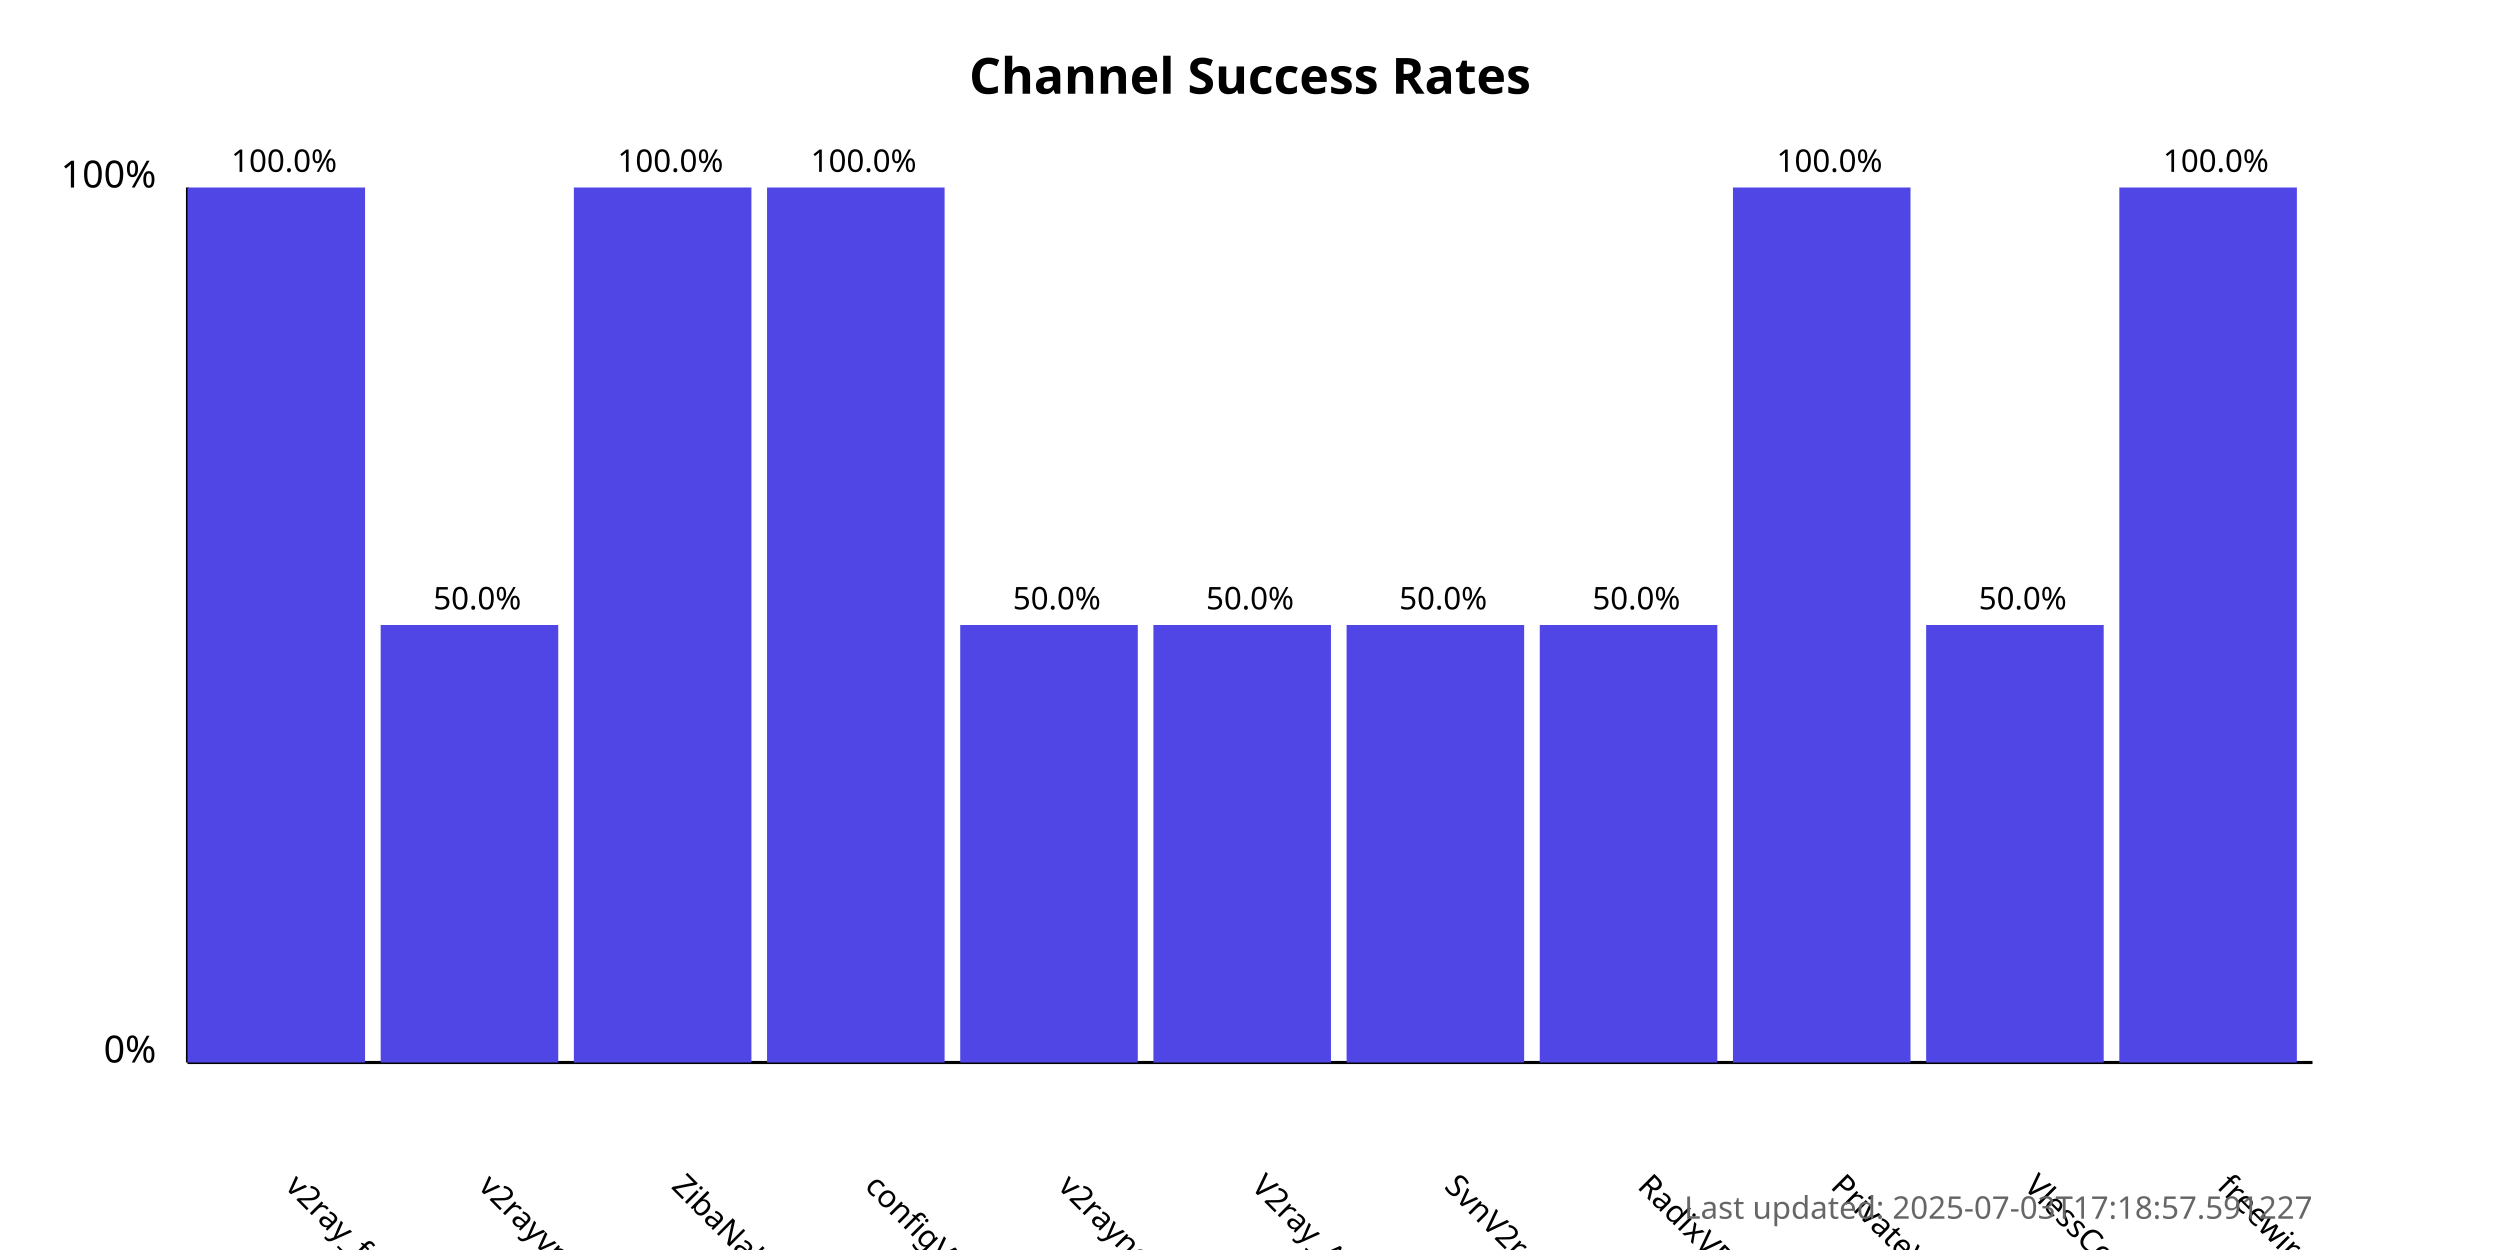
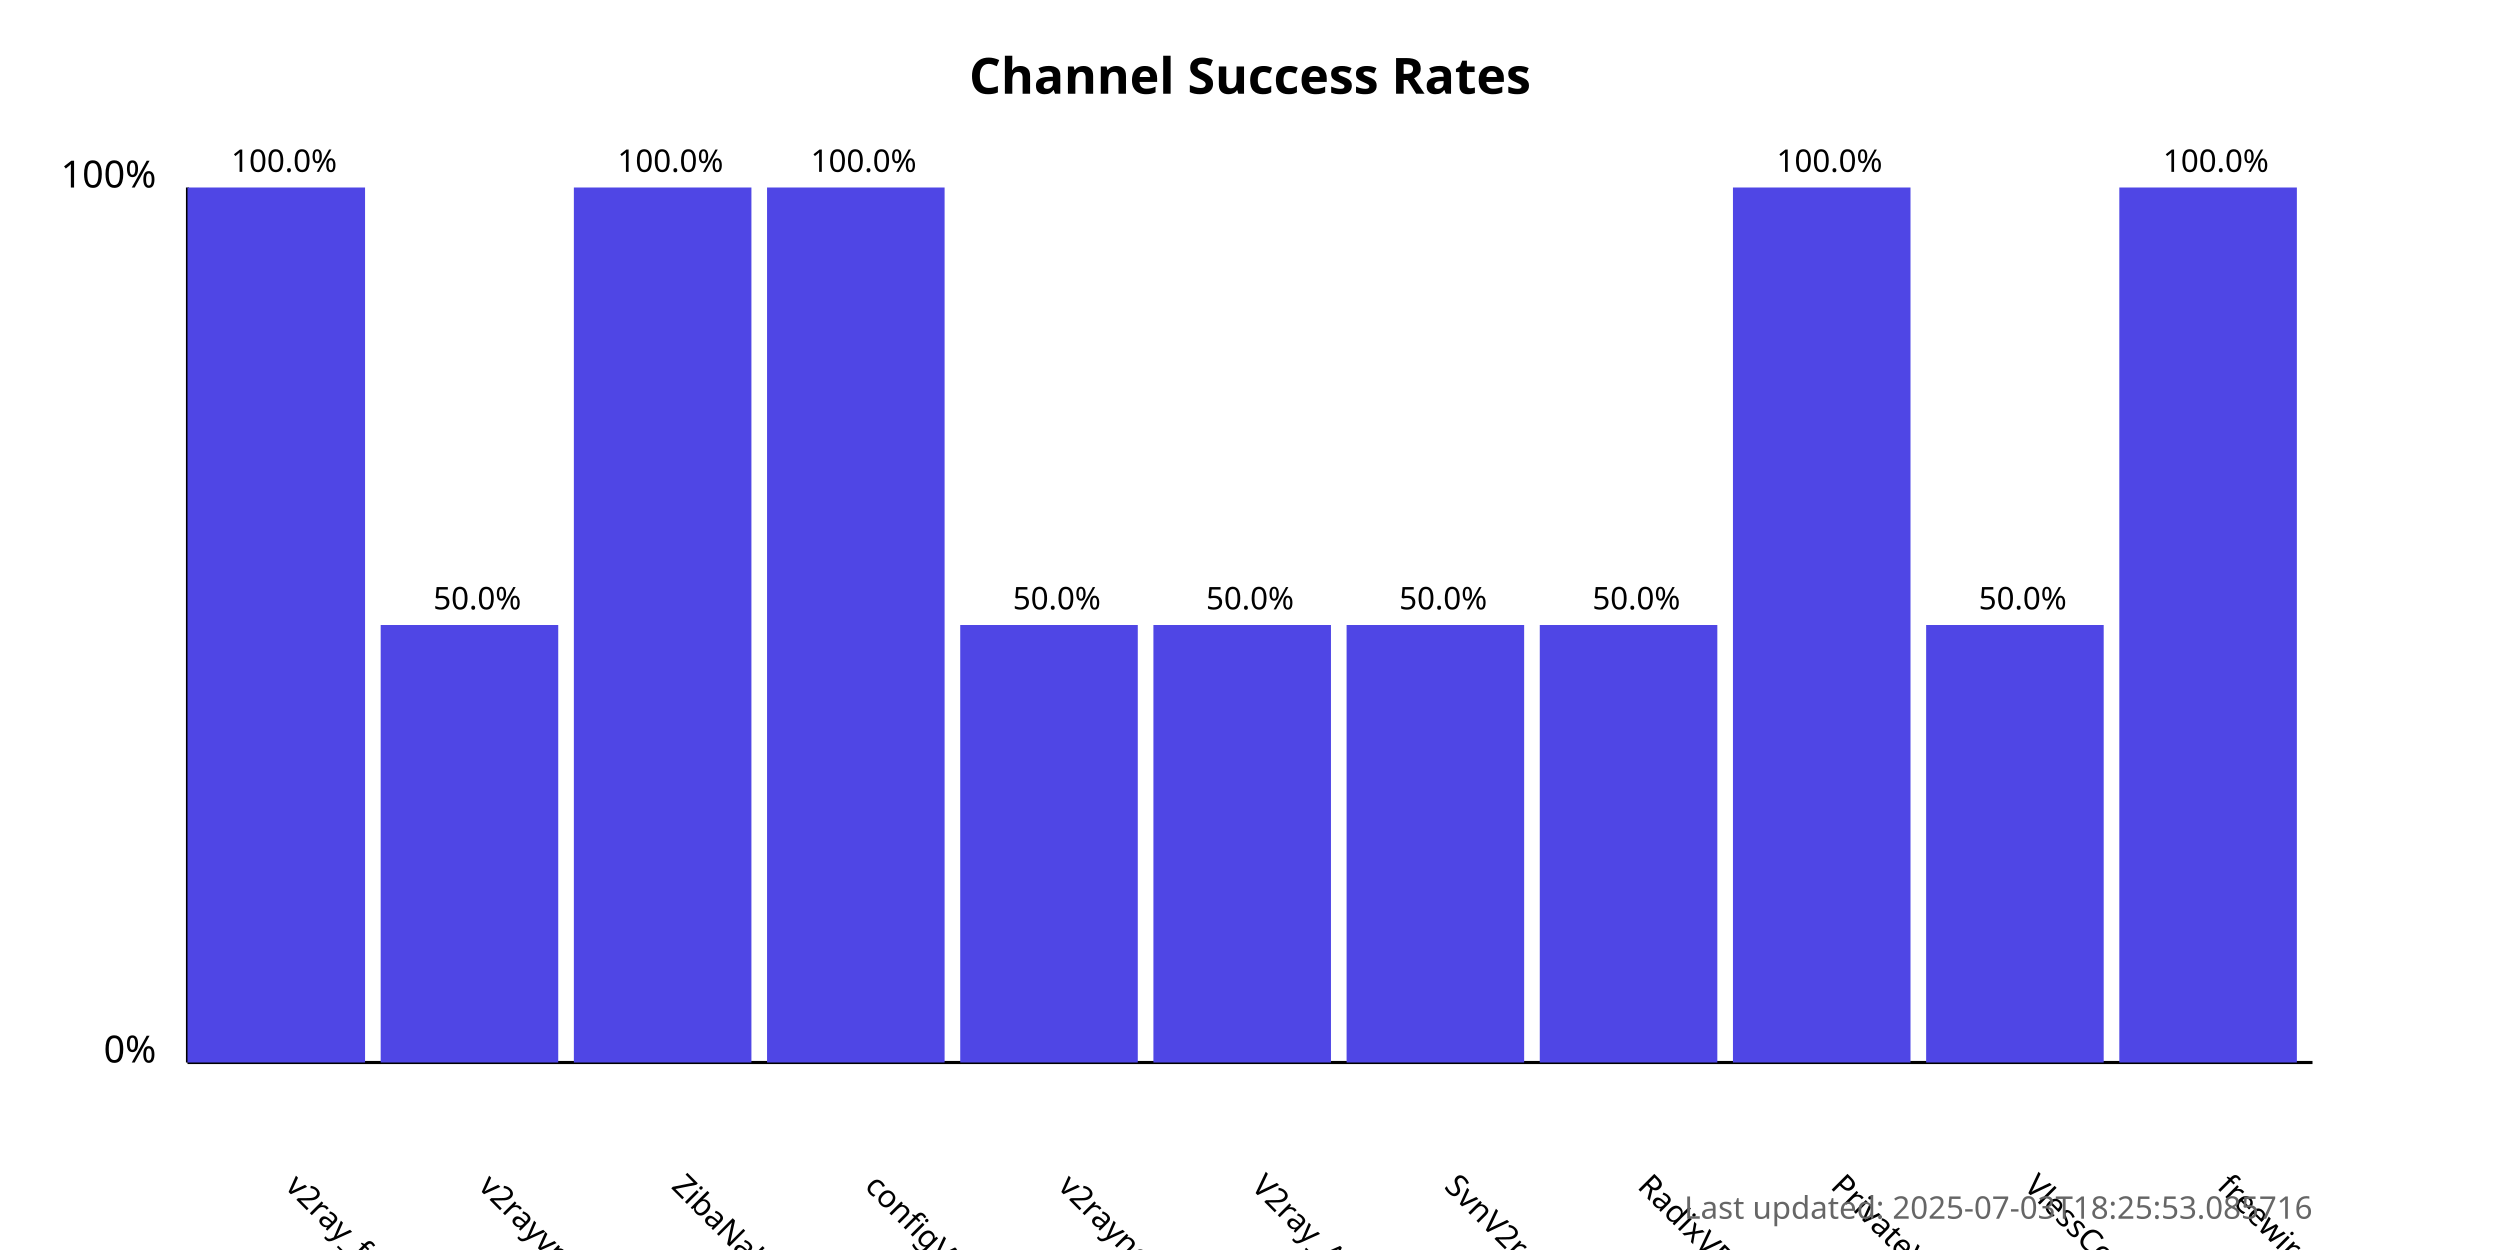
<svg xmlns="http://www.w3.org/2000/svg" width="800" height="400">
  <style>
            .chart-title { font: bold 16px sans-serif; }
            .axis-label { font: 12px sans-serif; }
            .tick-label { font: 10px sans-serif; }
            .bar { fill: #4f46e5; }
            .bar:hover { fill: #6366f1; }
            .timestamp { font: 10px sans-serif; fill: #666; }
        </style>
  <text x="400.0" y="30" text-anchor="middle" class="chart-title">
            Channel Success Rates
        </text>
  <line x1="60" y1="340" x2="60" y2="60" stroke="black" stroke-width="1" />
  <line x1="60" y1="340" x2="740" y2="340" stroke="black" stroke-width="1" />
  <text x="50" y="340" text-anchor="end" class="axis-label">0%</text>
  <text x="50" y="60" text-anchor="end" class="axis-label">100%</text>
  <g>
    <rect x="60" y="60.0" width="56.818" height="280.0" class="bar" />
    <text x="90.909" y="380" transform="rotate(45, 90.90909, 380)" text-anchor="start" class="tick-label">
                v2ray_free_conf
            </text>
    <text x="90.909" y="55.0" text-anchor="middle" class="tick-label">
                100.0%
            </text>
  </g>
  <g>
    <rect x="121.818" y="200.0" width="56.818" height="140.0" class="bar" />
    <text x="152.727" y="380" transform="rotate(45, 152.7273, 380)" text-anchor="start" class="tick-label">
                v2rayvpno
            </text>
    <text x="152.727" y="195.0" text-anchor="middle" class="tick-label">
                50.0%
            </text>
  </g>
  <g>
    <rect x="183.636" y="60.0" width="56.818" height="280.0" class="bar" />
    <text x="214.545" y="380" transform="rotate(45, 214.5455, 380)" text-anchor="start" class="tick-label">
                ZibaNabz
            </text>
    <text x="214.545" y="55.0" text-anchor="middle" class="tick-label">
                100.0%
            </text>
  </g>
  <g>
    <rect x="245.455" y="60.0" width="56.818" height="280.0" class="bar" />
    <text x="276.364" y="380" transform="rotate(45, 276.3636, 380)" text-anchor="start" class="tick-label">
                configV2rayForFree
            </text>
    <text x="276.364" y="55.0" text-anchor="middle" class="tick-label">
                100.0%
            </text>
  </g>
  <g>
    <rect x="307.273" y="200.0" width="56.818" height="140.0" class="bar" />
    <text x="338.182" y="380" transform="rotate(45, 338.1818, 380)" text-anchor="start" class="tick-label">
                v2rayngvpn
            </text>
    <text x="338.182" y="195.0" text-anchor="middle" class="tick-label">
                50.0%
            </text>
  </g>
  <g>
    <rect x="369.091" y="200.0" width="56.818" height="140.0" class="bar" />
    <text x="400.0" y="380" transform="rotate(45, 400.0, 380)" text-anchor="start" class="tick-label">
                V2ray_Alpha
            </text>
    <text x="400.0" y="195.0" text-anchor="middle" class="tick-label">
                50.0%
            </text>
  </g>
  <g>
    <rect x="430.909" y="200.0" width="56.818" height="140.0" class="bar" />
    <text x="461.818" y="380" transform="rotate(45, 461.8182, 380)" text-anchor="start" class="tick-label">
                SvnV2ray
            </text>
    <text x="461.818" y="195.0" text-anchor="middle" class="tick-label">
                50.0%
            </text>
  </g>
  <g>
    <rect x="492.727" y="200.0" width="56.818" height="140.0" class="bar" />
    <text x="523.636" y="380" transform="rotate(45, 523.6364, 380)" text-anchor="start" class="tick-label">
                RadixVPN
            </text>
    <text x="523.636" y="195.0" text-anchor="middle" class="tick-label">
                50.0%
            </text>
  </g>
  <g>
    <rect x="554.545" y="60.0" width="56.818" height="280.0" class="bar" />
    <text x="585.455" y="380" transform="rotate(45, 585.4545, 380)" text-anchor="start" class="tick-label">
                PrivateVPNs
            </text>
    <text x="585.455" y="55.0" text-anchor="middle" class="tick-label">
                100.0%
            </text>
  </g>
  <g>
    <rect x="616.364" y="200.0" width="56.818" height="140.0" class="bar" />
    <text x="647.273" y="380" transform="rotate(45, 647.2727, 380)" text-anchor="start" class="tick-label">
                VlessConfig
            </text>
    <text x="647.273" y="195.0" text-anchor="middle" class="tick-label">
                50.0%
            </text>
  </g>
  <g>
    <rect x="678.182" y="60.0" width="56.818" height="280.0" class="bar" />
    <text x="709.091" y="380" transform="rotate(45, 709.0909, 380)" text-anchor="start" class="tick-label">
                freewireguard
            </text>
    <text x="709.091" y="55.0" text-anchor="middle" class="tick-label">
                100.0%
            </text>
  </g>
  <text x="740" y="390" text-anchor="end" class="timestamp">
-             Last updated: 2025-07-03T17:18:57.591227
+             Last updated: 2025-07-03T18:25:53.085716
        </text>
</svg>
